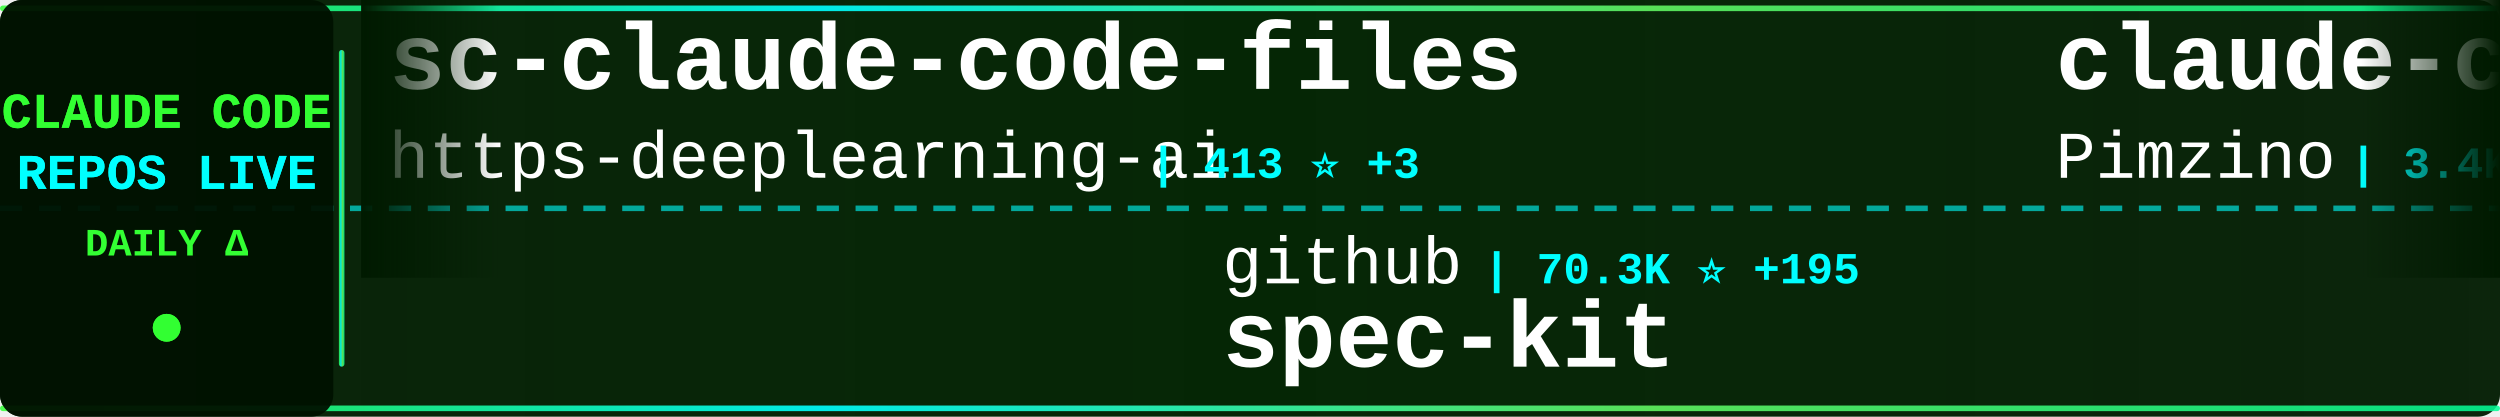
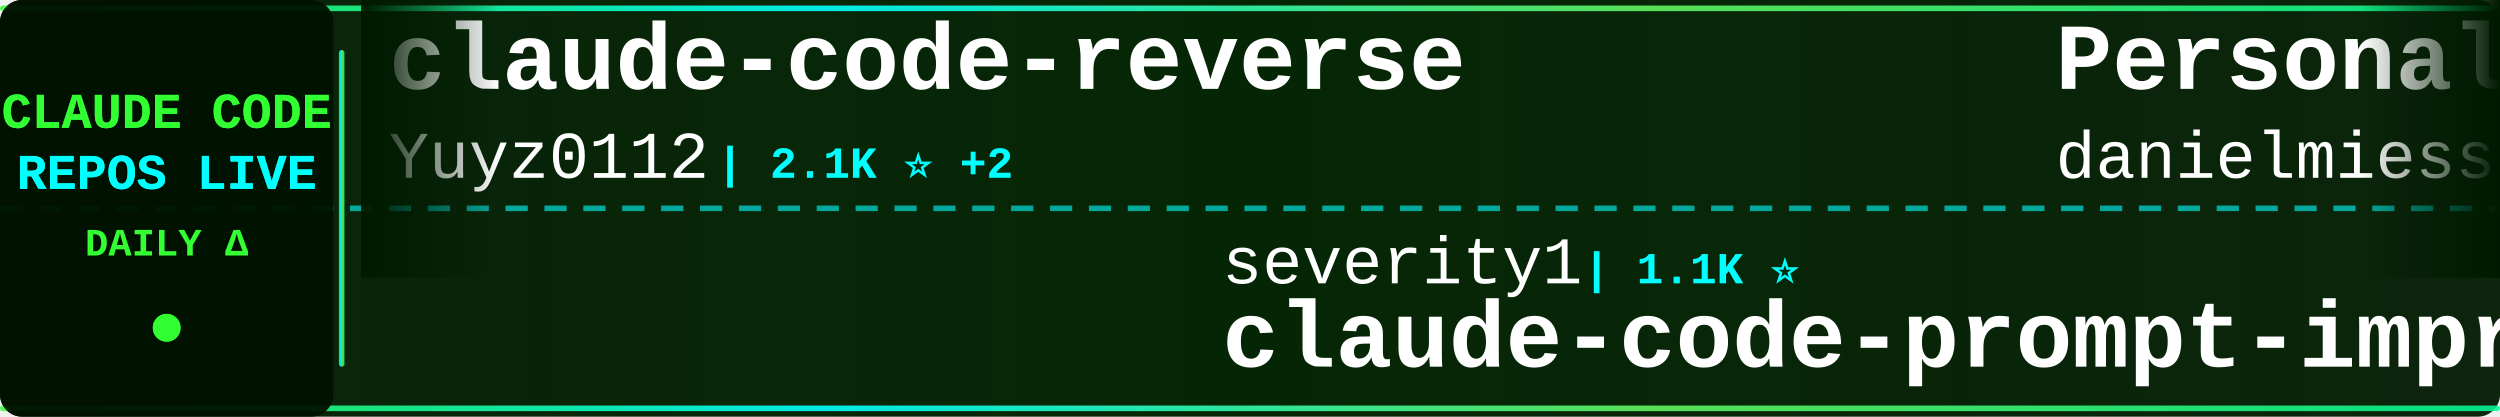
<svg xmlns="http://www.w3.org/2000/svg" width="900" height="150">
  <defs>
    <linearGradient id="tickerBg" x1="0%" y1="0%" x2="100%" y2="0%">
      <stop offset="0%" style="stop-color:#001a00;stop-opacity:0.95" />
      <stop offset="50%" style="stop-color:#002200;stop-opacity:0.98" />
      <stop offset="100%" style="stop-color:#001a00;stop-opacity:0.95" />
    </linearGradient>
    <linearGradient id="borderGrad" x1="0%" y1="0%" x2="100%" y2="0%">
      <stop offset="0%" style="stop-color:#33ff33;stop-opacity:0.85">
        <animate attributeName="stop-opacity" values="0.85;1;0.85" dur="2s" repeatCount="indefinite" />
      </stop>
      <stop offset="33%" style="stop-color:#00ffff;stop-opacity:0.9">
        <animate attributeName="stop-opacity" values="0.9;1;0.9" dur="2.2s" repeatCount="indefinite" />
      </stop>
      <stop offset="66%" style="stop-color:#66ff66;stop-opacity:0.85">
        <animate attributeName="stop-opacity" values="0.85;1;0.85" dur="1.8s" repeatCount="indefinite" />
      </stop>
      <stop offset="100%" style="stop-color:#00ff99;stop-opacity:0.85">
        <animate attributeName="stop-opacity" values="0.85;1;0.85" dur="2s" repeatCount="indefinite" />
      </stop>
    </linearGradient>
    <filter id="textGlow">
      <feGaussianBlur stdDeviation="0.1" result="coloredBlur" />
      <feMerge>
        <feMergeNode in="coloredBlur" />
        <feMergeNode in="SourceGraphic" />
      </feMerge>
    </filter>
    <filter id="metricGlow">
      <feGaussianBlur stdDeviation="0.2" result="coloredBlur" />
      <feMerge>
        <feMergeNode in="coloredBlur" />
        <feMergeNode in="SourceGraphic" />
      </feMerge>
    </filter>
    <linearGradient id="leftFade" x1="0%" y1="0%" x2="100%" y2="0%">
      <stop offset="0%" style="stop-color:#001a00;stop-opacity:1" />
      <stop offset="100%" style="stop-color:#001a00;stop-opacity:0" />
    </linearGradient>
    <linearGradient id="rightFade" x1="0%" y1="0%" x2="100%" y2="0%">
      <stop offset="0%" style="stop-color:#001a00;stop-opacity:0" />
      <stop offset="100%" style="stop-color:#001a00;stop-opacity:1" />
    </linearGradient>
  </defs>
  <rect width="900" height="150" fill="url(#tickerBg)" rx="8" />
  <rect x="0" y="2" width="900" height="2" fill="url(#borderGrad)" rx="1" />
  <rect x="0" y="146" width="900" height="2" fill="url(#borderGrad)" rx="1" />
  <line x1="0" y1="75" x2="900" y2="75" stroke="#00ffff" stroke-width="2" stroke-dasharray="8 6" opacity="0.6" />
  <rect x="0" y="0" width="120" height="150" fill="#001100" opacity="0.95" rx="8" />
  <text x="60" y="46" font-family="'Courier New', monospace" font-size="18" font-weight="bold" fill="#33ff33" text-anchor="middle" filter="url(#textGlow)">
    CLAUDE CODE
  </text>
  <text x="60" y="68" font-family="'Courier New', monospace" font-size="18" font-weight="bold" fill="#00ffff" text-anchor="middle" filter="url(#textGlow)">
    REPOS LIVE
  </text>
  <text x="60" y="92" font-family="'Courier New', monospace" font-size="14" font-weight="bold" fill="#33ff33" text-anchor="middle">
    DAILY Δ
  </text>
  <circle cx="60" cy="118" r="5" fill="#33ff33" filter="url(#metricGlow)">
    <animate attributeName="r" values="4;6;4" dur="1.5s" repeatCount="indefinite" />
    <animate attributeName="opacity" values="0.6;1;0.6" dur="1.5s" repeatCount="indefinite" />
  </circle>
  <rect x="122" y="18" width="2" height="114" fill="url(#borderGrad)" rx="1" />
  <clipPath id="tickerClip">
    <rect x="130" y="0" width="770" height="150" />
  </clipPath>
  <g clip-path="url(#tickerClip)">
    <g id="tickerItems">
      <animateTransform attributeName="transform" attributeType="XML" type="translate" from="0 0" to="-3000 0" dur="54s" repeatCount="indefinite" />
      <g transform="translate(0, 0)">
-         <text x="140" y="32" font-family="'Courier New', monospace" font-size="34" font-weight="bold" fill="#ffffff">sc-claude-code-files</text>
-         <text x="140" y="64" font-family="'Courier New', monospace" font-size="24" font-weight="normal" fill="#ffffff" opacity="1.0">https-deeplearning-ai</text>
-         <text x="414" y="64" font-family="'Courier New', monospace" font-size="16" font-weight="bold" fill="#00ffff"> | 413 ⭐ +3</text>
+         <text x="140" y="32" font-family="'Courier New', monospace" font-size="34" font-weight="bold" fill="#ffffff">claude-code-reverse</text>
+         <text x="140" y="64" font-family="'Courier New', monospace" font-size="24" font-weight="normal" fill="#ffffff" opacity="1.0">Yuyz0112</text>
+         <text x="258" y="64" font-family="'Courier New', monospace" font-size="16" font-weight="bold" fill="#00ffff"> | 2.1K ⭐ +2</text>
      </g>
      <g transform="translate(300, 0)">
-         <text x="140" y="102" font-family="'Courier New', monospace" font-size="24" font-weight="normal" fill="#ffffff" opacity="1.0">github</text>
-         <text x="234" y="102" font-family="'Courier New', monospace" font-size="16" font-weight="bold" fill="#00ffff"> | 70.3K ⭐ +195</text>
-         <text x="140" y="132" font-family="'Courier New', monospace" font-size="34" font-weight="bold" fill="#ffffff">spec-kit</text>
+         <text x="140" y="102" font-family="'Courier New', monospace" font-size="24" font-weight="normal" fill="#ffffff" opacity="1.0">severity1</text>
+         <text x="270" y="102" font-family="'Courier New', monospace" font-size="16" font-weight="bold" fill="#00ffff"> | 1.1K ⭐</text>
+         <text x="140" y="132" font-family="'Courier New', monospace" font-size="34" font-weight="bold" fill="#ffffff">claude-code-prompt-impro...</text>
      </g>
      <g transform="translate(600, 0)">
-         <text x="140" y="32" font-family="'Courier New', monospace" font-size="34" font-weight="bold" fill="#ffffff">claude-code-spec-workflo...</text>
-         <text x="140" y="64" font-family="'Courier New', monospace" font-size="24" font-weight="normal" fill="#ffffff" opacity="1.0">Pimzino</text>
-         <text x="246" y="64" font-family="'Courier New', monospace" font-size="16" font-weight="bold" fill="#00ffff"> | 3.4K ⭐</text>
+         <text x="140" y="32" font-family="'Courier New', monospace" font-size="34" font-weight="bold" fill="#ffffff">Personal_AI_Infrastructu...</text>
+         <text x="140" y="64" font-family="'Courier New', monospace" font-size="24" font-weight="normal" fill="#ffffff" opacity="1.0">danielmiessler</text>
+         <text x="330" y="64" font-family="'Courier New', monospace" font-size="16" font-weight="bold" fill="#00ffff"> | 8.8K ⭐ +127</text>
      </g>
      <g transform="translate(900, 0)">
-         <text x="140" y="102" font-family="'Courier New', monospace" font-size="24" font-weight="normal" fill="#ffffff" opacity="1.0">zebbern</text>
-         <text x="246" y="102" font-family="'Courier New', monospace" font-size="16" font-weight="bold" fill="#00ffff"> | 3.4K ⭐ +5</text>
-         <text x="140" y="132" font-family="'Courier New', monospace" font-size="34" font-weight="bold" fill="#ffffff">claude-code-guide</text>
+         <text x="140" y="102" font-family="'Courier New', monospace" font-size="24" font-weight="normal" fill="#ffffff" opacity="1.0">kn1026</text>
+         <text x="234" y="102" font-family="'Courier New', monospace" font-size="16" font-weight="bold" fill="#00ffff"> | 703 ⭐</text>
+         <text x="140" y="132" font-family="'Courier New', monospace" font-size="34" font-weight="bold" fill="#ffffff">cc</text>
      </g>
      <g transform="translate(1200, 0)">
        <text x="140" y="32" font-family="'Courier New', monospace" font-size="34" font-weight="bold" fill="#ffffff">claude-code-base-action</text>
        <text x="140" y="64" font-family="'Courier New', monospace" font-size="24" font-weight="normal" fill="#ffffff" opacity="1.0">anthropics</text>
        <text x="282" y="64" font-family="'Courier New', monospace" font-size="16" font-weight="bold" fill="#00ffff"> | 577 ⭐ +1</text>
      </g>
      <g transform="translate(1500, 0)">
-         <text x="140" y="102" font-family="'Courier New', monospace" font-size="24" font-weight="normal" fill="#ffffff" opacity="1.0">Matt-Dionis</text>
-         <text x="294" y="102" font-family="'Courier New', monospace" font-size="16" font-weight="bold" fill="#00ffff"> | 616 ⭐ +1</text>
-         <text x="140" y="132" font-family="'Courier New', monospace" font-size="34" font-weight="bold" fill="#ffffff">claude-code-configs</text>
+         <text x="140" y="102" font-family="'Courier New', monospace" font-size="24" font-weight="normal" fill="#ffffff" opacity="1.0">davila7</text>
+         <text x="246" y="102" font-family="'Courier New', monospace" font-size="16" font-weight="bold" fill="#00ffff"> | 20.8K ⭐ +193</text>
+         <text x="140" y="132" font-family="'Courier New', monospace" font-size="34" font-weight="bold" fill="#ffffff">claude-code-templates</text>
      </g>
      <g transform="translate(1800, 0)">
-         <text x="140" y="32" font-family="'Courier New', monospace" font-size="34" font-weight="bold" fill="#ffffff">claude-code-ide.el</text>
-         <text x="140" y="64" font-family="'Courier New', monospace" font-size="24" font-weight="normal" fill="#ffffff" opacity="1.0">manzaltu</text>
-         <text x="258" y="64" font-family="'Courier New', monospace" font-size="16" font-weight="bold" fill="#00ffff"> | 1.3K ⭐ +2</text>
+         <text x="140" y="32" font-family="'Courier New', monospace" font-size="34" font-weight="bold" fill="#ffffff">claude-agent-sdk-demos</text>
+         <text x="140" y="64" font-family="'Courier New', monospace" font-size="24" font-weight="normal" fill="#ffffff" opacity="1.0">anthropics</text>
+         <text x="282" y="64" font-family="'Courier New', monospace" font-size="16" font-weight="bold" fill="#00ffff"> | 1.5K ⭐ +7</text>
      </g>
      <g transform="translate(2100, 0)">
-         <text x="140" y="102" font-family="'Courier New', monospace" font-size="24" font-weight="normal" fill="#ffffff" opacity="1.0">snarktank</text>
-         <text x="270" y="102" font-family="'Courier New', monospace" font-size="16" font-weight="bold" fill="#00ffff"> | 10.6K ⭐ +77</text>
-         <text x="140" y="132" font-family="'Courier New', monospace" font-size="34" font-weight="bold" fill="#ffffff">ralph</text>
+         <text x="140" y="102" font-family="'Courier New', monospace" font-size="24" font-weight="normal" fill="#ffffff" opacity="1.0">anthropics</text>
+         <text x="282" y="102" font-family="'Courier New', monospace" font-size="16" font-weight="bold" fill="#00ffff"> | 71.4K ⭐ +407</text>
+         <text x="140" y="132" font-family="'Courier New', monospace" font-size="34" font-weight="bold" fill="#ffffff">skills</text>
      </g>
      <g transform="translate(2400, 0)">
-         <text x="140" y="32" font-family="'Courier New', monospace" font-size="34" font-weight="bold" fill="#ffffff">claude-code</text>
-         <text x="140" y="64" font-family="'Courier New', monospace" font-size="24" font-weight="normal" fill="#ffffff" opacity="1.0">laravel</text>
-         <text x="246" y="64" font-family="'Courier New', monospace" font-size="16" font-weight="bold" fill="#00ffff"> | 495 ⭐</text>
+         <text x="140" y="32" font-family="'Courier New', monospace" font-size="34" font-weight="bold" fill="#ffffff">claude-code-source-code-...</text>
+         <text x="140" y="64" font-family="'Courier New', monospace" font-size="24" font-weight="normal" fill="#ffffff" opacity="1.0">ghuntley</text>
+         <text x="258" y="64" font-family="'Courier New', monospace" font-size="16" font-weight="bold" fill="#00ffff"> | 837 ⭐</text>
      </g>
      <g transform="translate(2700, 0)">
-         <text x="140" y="102" font-family="'Courier New', monospace" font-size="24" font-weight="normal" fill="#ffffff" opacity="1.0">diet103</text>
-         <text x="246" y="102" font-family="'Courier New', monospace" font-size="16" font-weight="bold" fill="#00ffff"> | 8.9K ⭐ +17</text>
-         <text x="140" y="132" font-family="'Courier New', monospace" font-size="34" font-weight="bold" fill="#ffffff">claude-code-infrastructu...</text>
+         <text x="140" y="102" font-family="'Courier New', monospace" font-size="24" font-weight="normal" fill="#ffffff" opacity="1.0">EveryInc</text>
+         <text x="258" y="102" font-family="'Courier New', monospace" font-size="16" font-weight="bold" fill="#00ffff"> | 9.2K ⭐ +70</text>
+         <text x="140" y="132" font-family="'Courier New', monospace" font-size="34" font-weight="bold" fill="#ffffff">compound-engineering-plu...</text>
      </g>
      <g transform="translate(3000, 0)">
-         <text x="140" y="32" font-family="'Courier New', monospace" font-size="34" font-weight="bold" fill="#ffffff">sc-claude-code-files</text>
-         <text x="140" y="64" font-family="'Courier New', monospace" font-size="24" font-weight="normal" fill="#ffffff" opacity="1.0">https-deeplearning-ai</text>
-         <text x="414" y="64" font-family="'Courier New', monospace" font-size="16" font-weight="bold" fill="#00ffff"> | 413 ⭐ +3</text>
+         <text x="140" y="32" font-family="'Courier New', monospace" font-size="34" font-weight="bold" fill="#ffffff">claude-code-reverse</text>
+         <text x="140" y="64" font-family="'Courier New', monospace" font-size="24" font-weight="normal" fill="#ffffff" opacity="1.0">Yuyz0112</text>
+         <text x="258" y="64" font-family="'Courier New', monospace" font-size="16" font-weight="bold" fill="#00ffff"> | 2.1K ⭐ +2</text>
      </g>
      <g transform="translate(3300, 0)">
-         <text x="140" y="102" font-family="'Courier New', monospace" font-size="24" font-weight="normal" fill="#ffffff" opacity="1.0">github</text>
-         <text x="234" y="102" font-family="'Courier New', monospace" font-size="16" font-weight="bold" fill="#00ffff"> | 70.3K ⭐ +195</text>
-         <text x="140" y="132" font-family="'Courier New', monospace" font-size="34" font-weight="bold" fill="#ffffff">spec-kit</text>
+         <text x="140" y="102" font-family="'Courier New', monospace" font-size="24" font-weight="normal" fill="#ffffff" opacity="1.0">severity1</text>
+         <text x="270" y="102" font-family="'Courier New', monospace" font-size="16" font-weight="bold" fill="#00ffff"> | 1.1K ⭐</text>
+         <text x="140" y="132" font-family="'Courier New', monospace" font-size="34" font-weight="bold" fill="#ffffff">claude-code-prompt-impro...</text>
      </g>
      <g transform="translate(3600, 0)">
-         <text x="140" y="32" font-family="'Courier New', monospace" font-size="34" font-weight="bold" fill="#ffffff">claude-code-spec-workflo...</text>
-         <text x="140" y="64" font-family="'Courier New', monospace" font-size="24" font-weight="normal" fill="#ffffff" opacity="1.0">Pimzino</text>
-         <text x="246" y="64" font-family="'Courier New', monospace" font-size="16" font-weight="bold" fill="#00ffff"> | 3.4K ⭐</text>
+         <text x="140" y="32" font-family="'Courier New', monospace" font-size="34" font-weight="bold" fill="#ffffff">Personal_AI_Infrastructu...</text>
+         <text x="140" y="64" font-family="'Courier New', monospace" font-size="24" font-weight="normal" fill="#ffffff" opacity="1.0">danielmiessler</text>
+         <text x="330" y="64" font-family="'Courier New', monospace" font-size="16" font-weight="bold" fill="#00ffff"> | 8.8K ⭐ +127</text>
      </g>
      <g transform="translate(3900, 0)">
-         <text x="140" y="102" font-family="'Courier New', monospace" font-size="24" font-weight="normal" fill="#ffffff" opacity="1.0">zebbern</text>
-         <text x="246" y="102" font-family="'Courier New', monospace" font-size="16" font-weight="bold" fill="#00ffff"> | 3.4K ⭐ +5</text>
-         <text x="140" y="132" font-family="'Courier New', monospace" font-size="34" font-weight="bold" fill="#ffffff">claude-code-guide</text>
+         <text x="140" y="102" font-family="'Courier New', monospace" font-size="24" font-weight="normal" fill="#ffffff" opacity="1.0">kn1026</text>
+         <text x="234" y="102" font-family="'Courier New', monospace" font-size="16" font-weight="bold" fill="#00ffff"> | 703 ⭐</text>
+         <text x="140" y="132" font-family="'Courier New', monospace" font-size="34" font-weight="bold" fill="#ffffff">cc</text>
      </g>
    </g>
  </g>
  <rect x="130" y="0" width="50" height="100" fill="url(#leftFade)" />
  <rect x="850" y="0" width="50" height="100" fill="url(#rightFade)" />
</svg>
